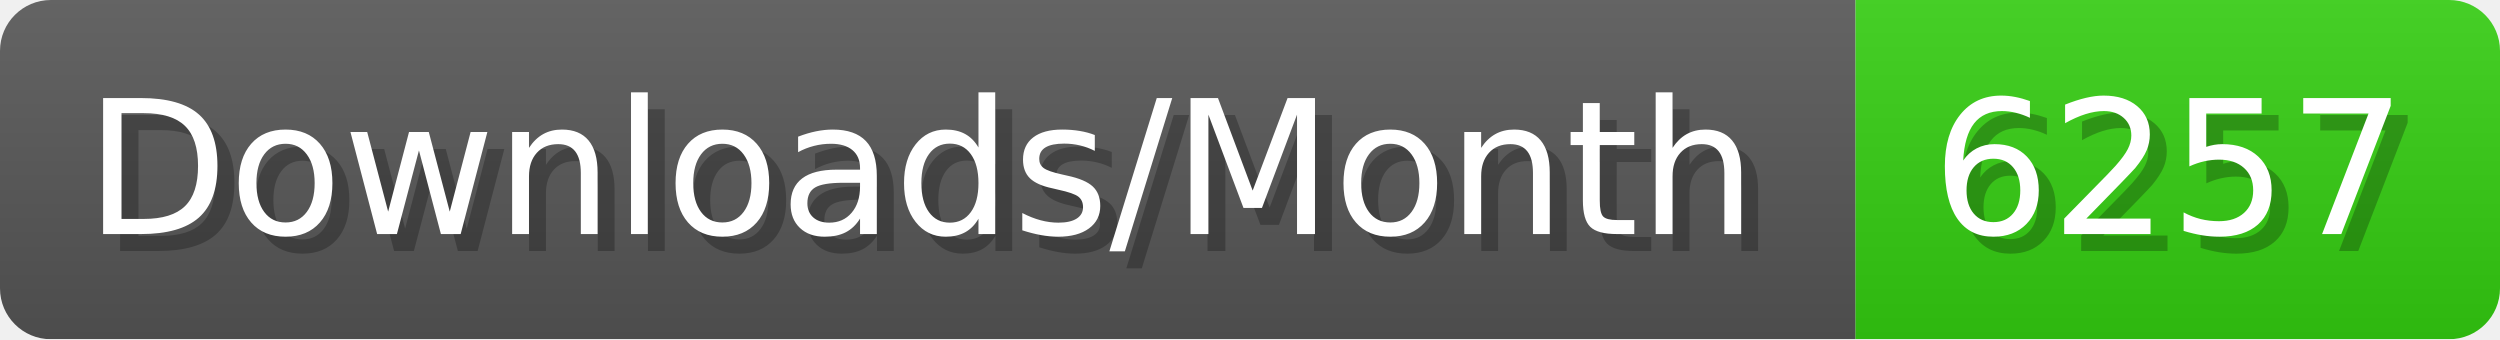
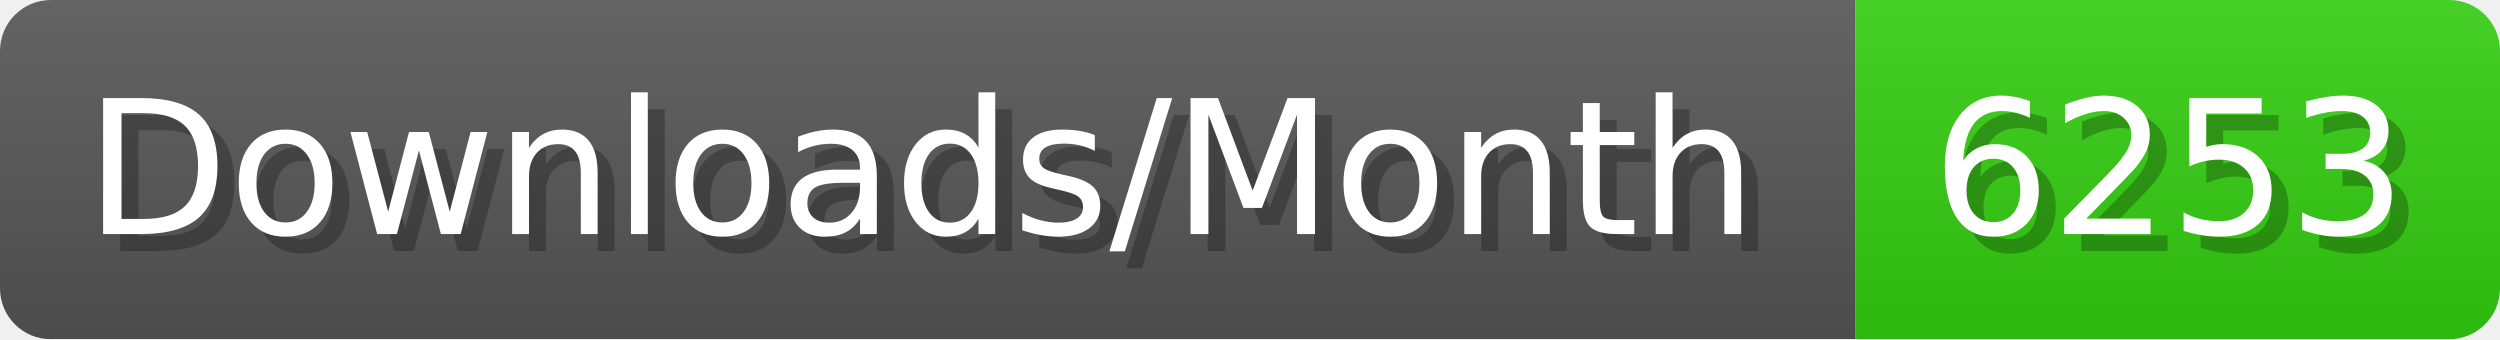
- <svg xmlns="http://www.w3.org/2000/svg" width="147.4" height="20" viewBox="0 0 1474 200" role="img" aria-label="Downloads/Month: 6257">
+ <svg xmlns="http://www.w3.org/2000/svg" width="147.4" height="20" viewBox="0 0 1474 200" role="img" aria-label="Downloads/Month: 6253">
  <linearGradient id="YlXUI" x2="0" y2="100%">
    <stop offset="0" stop-opacity=".1" stop-color="#EEE" />
    <stop offset="1" stop-opacity=".1" />
  </linearGradient>
  <mask id="JHhop">
    <rect width="1474" height="200" rx="30" fill="#FFF" />
  </mask>
  <g mask="url(#JHhop)">
    <rect width="1094" height="200" fill="#555" />
    <rect width="380" height="200" fill="#3C1" x="1094" />
    <rect width="1474" height="200" fill="url(#YlXUI)" />
  </g>
  <g aria-hidden="true" fill="#fff" text-anchor="start" font-family="Verdana,DejaVu Sans,sans-serif" font-size="110">
    <text x="60" y="148" textLength="994" fill="#000" opacity="0.25">Downloads/Month</text>
    <text x="50" y="138" textLength="994">Downloads/Month</text>
-     <text x="1149" y="148" textLength="280" fill="#000" opacity="0.25">6257</text>
-     <text x="1139" y="138" textLength="280">6257</text>
+     <text x="1149" y="148" textLength="280" fill="#000" opacity="0.25">6253</text>
+     <text x="1139" y="138" textLength="280">6253</text>
  </g>
</svg>
